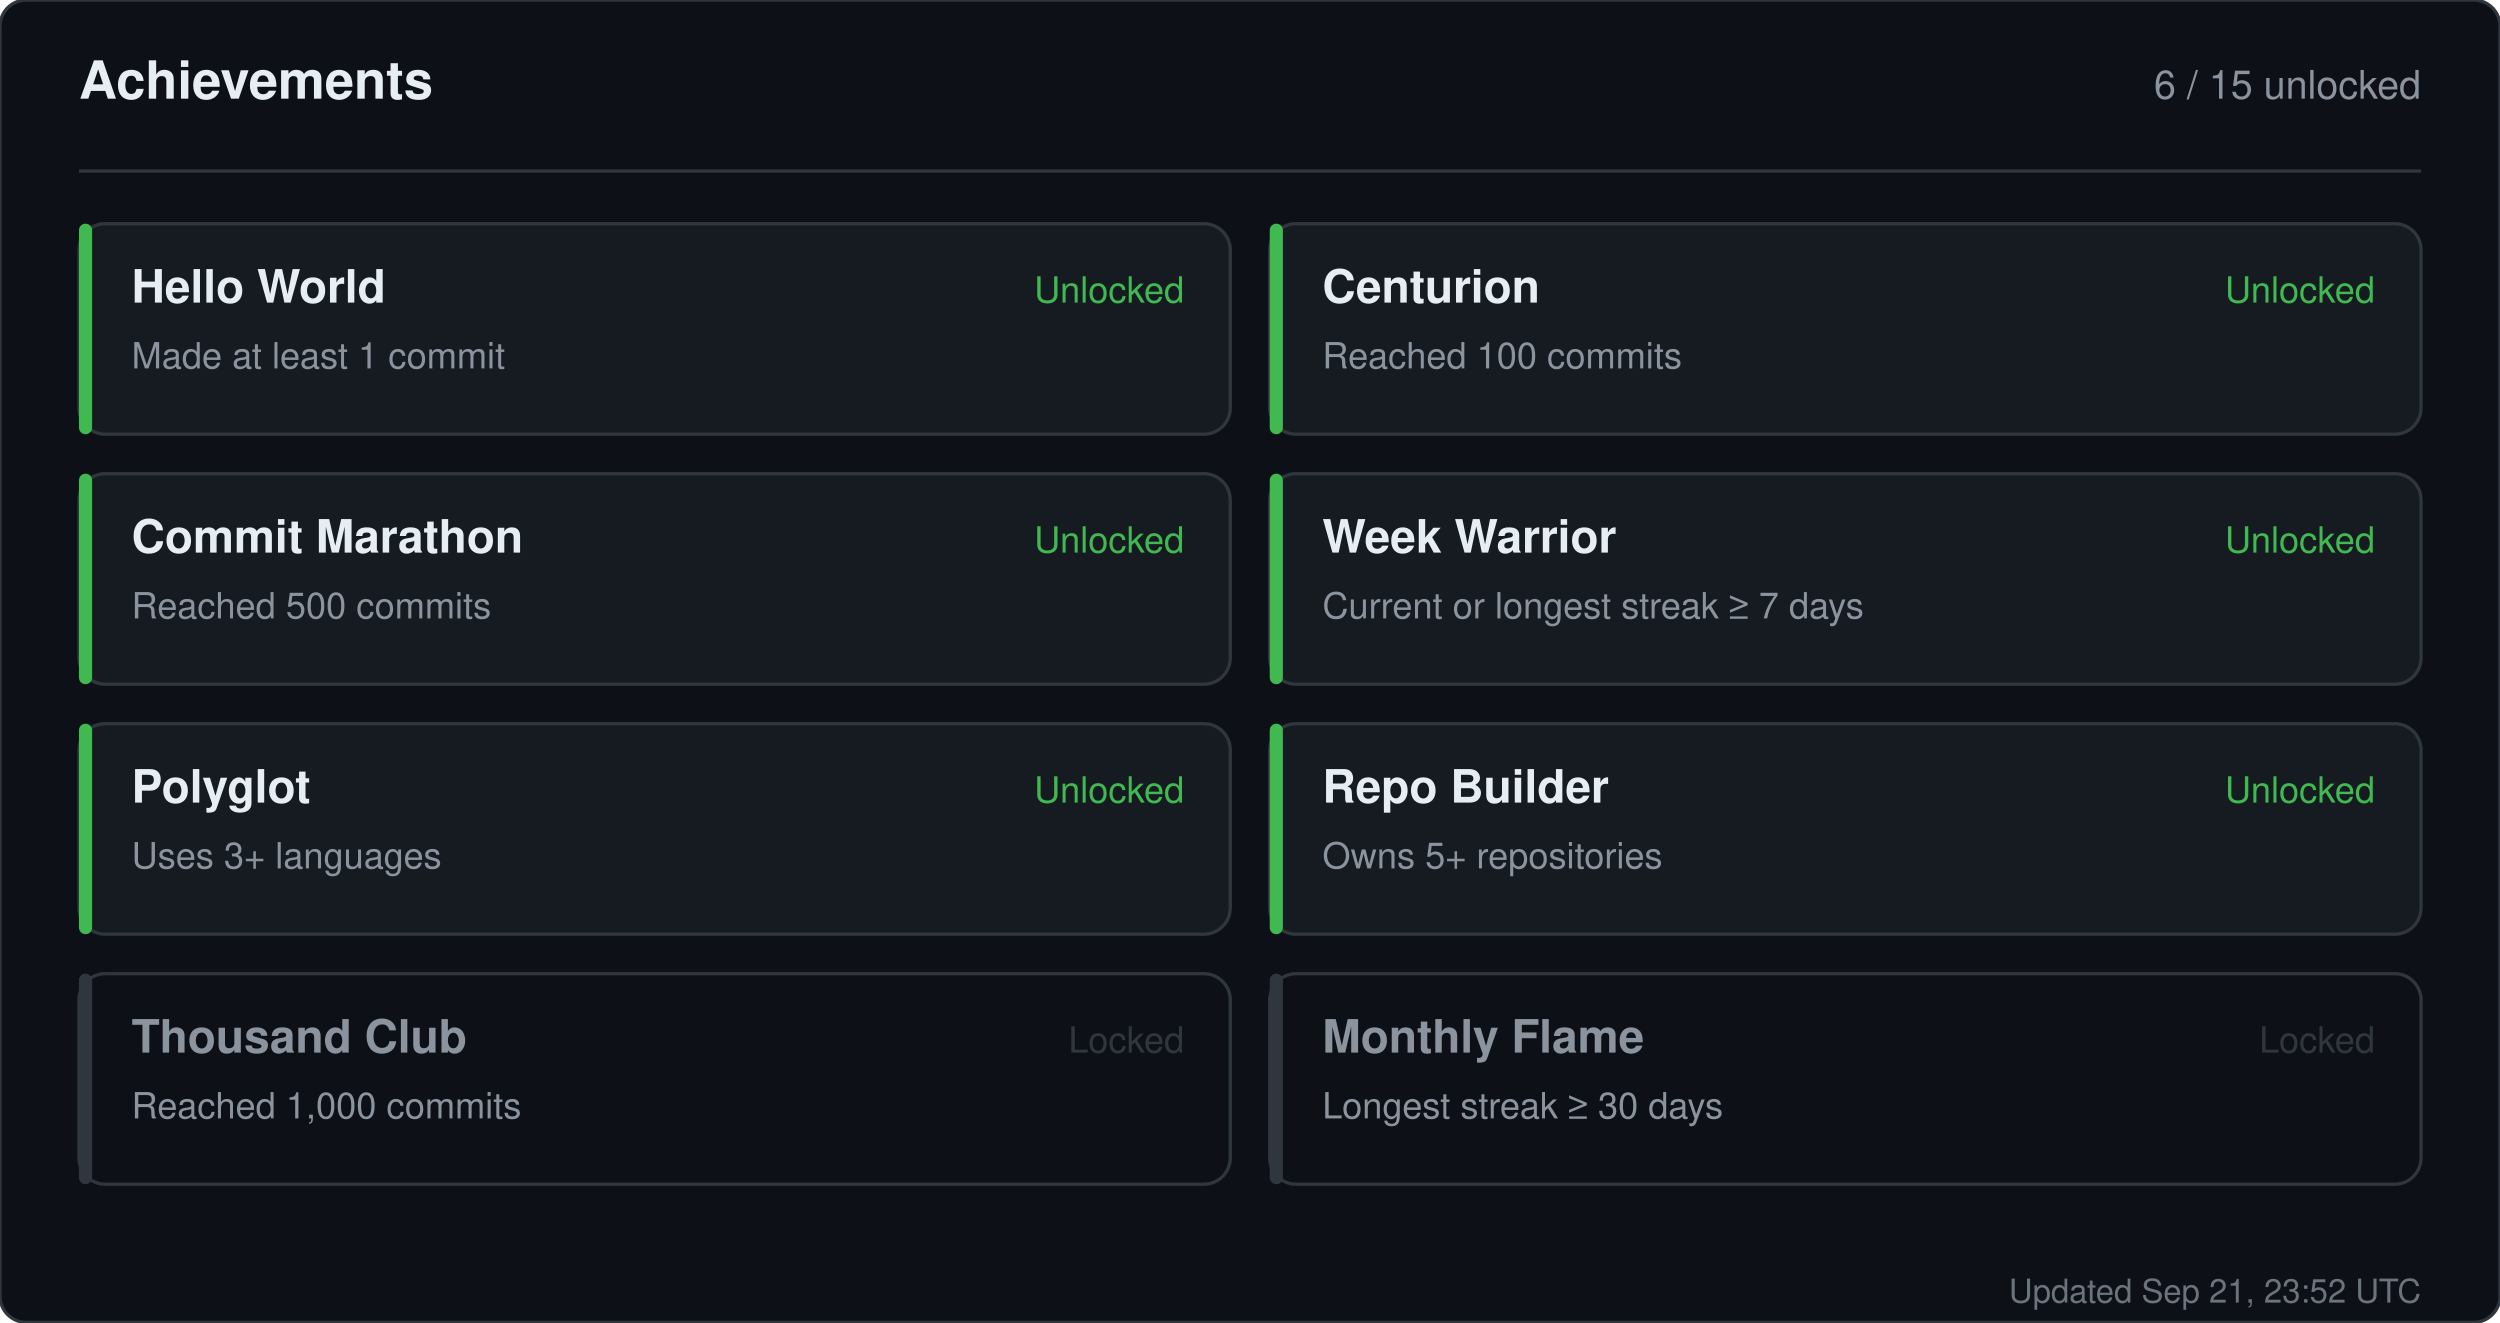
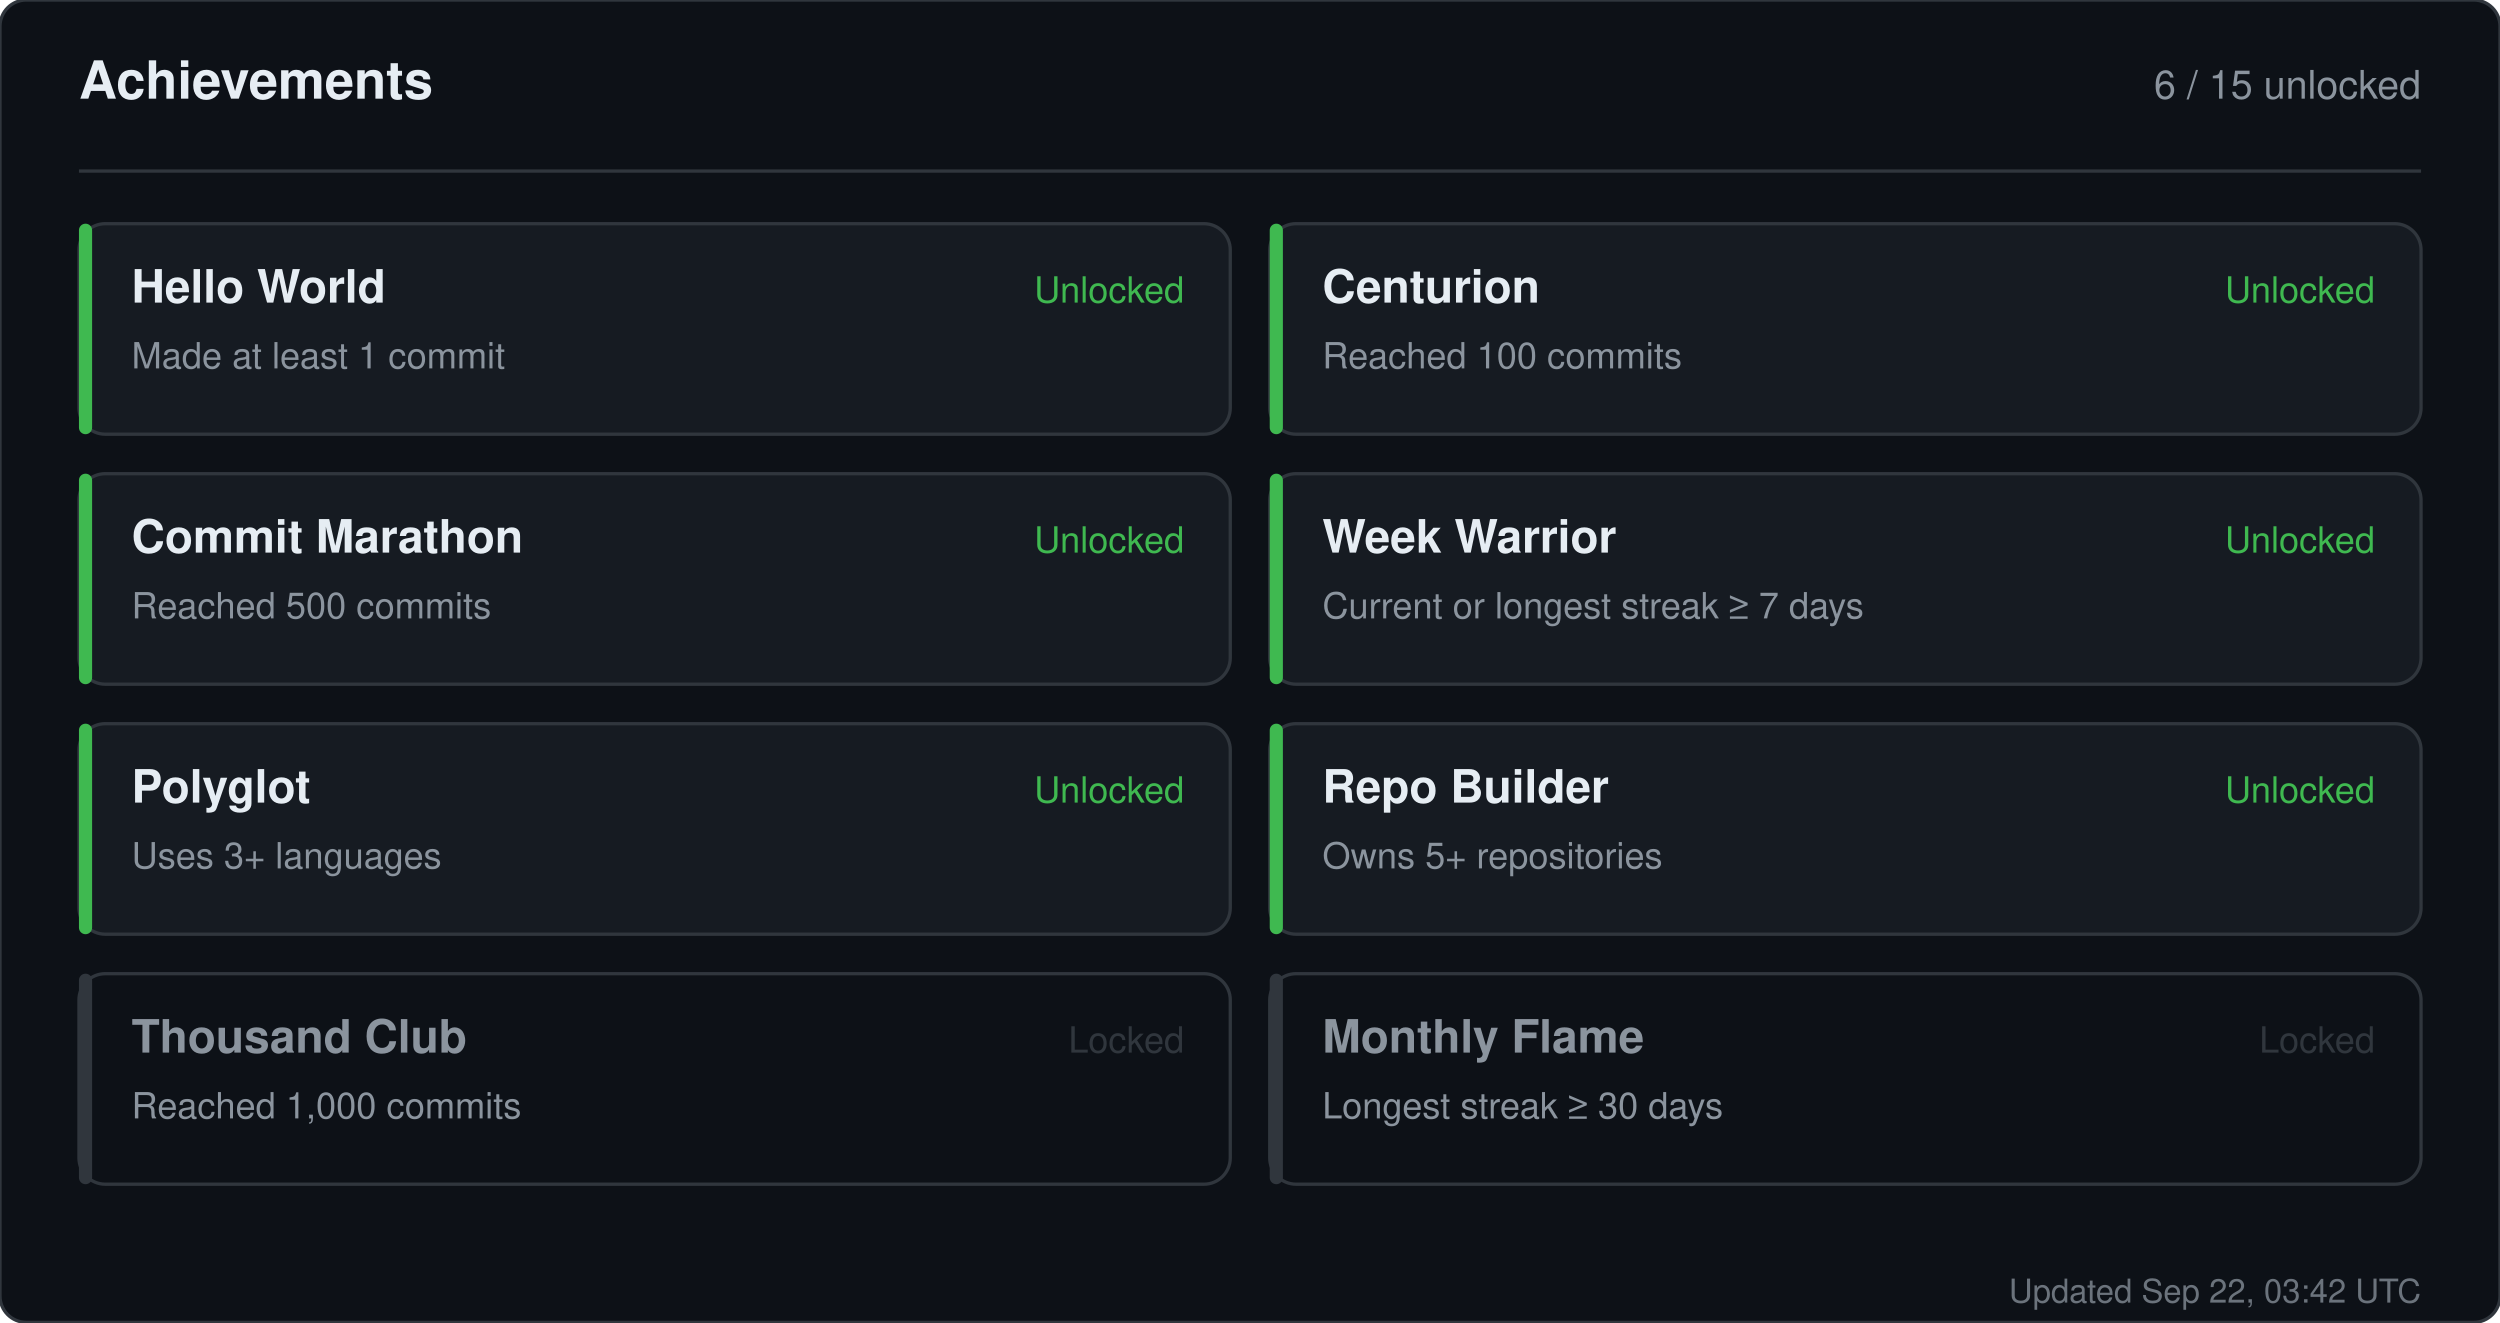
<svg xmlns="http://www.w3.org/2000/svg" width="760" height="402" viewBox="0 0 760 402" role="img" aria-label="Achievements for sandiirawan12">
  <rect width="760" height="402" rx="8" fill="#0d1117" stroke="#30363d" />
  <g font-family="-apple-system, BlinkMacSystemFont, Segoe UI, Helvetica, Arial, sans-serif">
    <text x="24" y="30" fill="#e6edf3" font-size="16" font-weight="700">Achievements</text>
    <text x="736" y="30" fill="#8b949e" font-size="12" text-anchor="end">6 / 15 unlocked</text>
    <line x1="24" y1="52" x2="736" y2="52" stroke="#30363d" />
    <rect x="24" y="68" width="350" height="64" rx="8" fill="#161b22" stroke="#30363d" />
    <rect x="24" y="68" width="4" height="64" rx="2" fill="#3fb950" />
    <text x="40" y="92" fill="#e6edf3" font-size="14" font-weight="700">Hello World</text>
    <text x="40" y="112" fill="#8b949e" font-size="11">Made at least 1 commit</text>
    <text x="360" y="92" fill="#3fb950" font-size="11" text-anchor="end">Unlocked</text>
    <rect x="386" y="68" width="350" height="64" rx="8" fill="#161b22" stroke="#30363d" />
    <rect x="386" y="68" width="4" height="64" rx="2" fill="#3fb950" />
    <text x="402" y="92" fill="#e6edf3" font-size="14" font-weight="700">Centurion</text>
    <text x="402" y="112" fill="#8b949e" font-size="11">Reached 100 commits</text>
    <text x="722" y="92" fill="#3fb950" font-size="11" text-anchor="end">Unlocked</text>
    <rect x="24" y="144" width="350" height="64" rx="8" fill="#161b22" stroke="#30363d" />
    <rect x="24" y="144" width="4" height="64" rx="2" fill="#3fb950" />
    <text x="40" y="168" fill="#e6edf3" font-size="14" font-weight="700">Commit Marathon</text>
    <text x="40" y="188" fill="#8b949e" font-size="11">Reached 500 commits</text>
    <text x="360" y="168" fill="#3fb950" font-size="11" text-anchor="end">Unlocked</text>
    <rect x="386" y="144" width="350" height="64" rx="8" fill="#161b22" stroke="#30363d" />
    <rect x="386" y="144" width="4" height="64" rx="2" fill="#3fb950" />
    <text x="402" y="168" fill="#e6edf3" font-size="14" font-weight="700">Week Warrior</text>
    <text x="402" y="188" fill="#8b949e" font-size="11">Current or longest streak ≥ 7 days</text>
    <text x="722" y="168" fill="#3fb950" font-size="11" text-anchor="end">Unlocked</text>
    <rect x="24" y="220" width="350" height="64" rx="8" fill="#161b22" stroke="#30363d" />
    <rect x="24" y="220" width="4" height="64" rx="2" fill="#3fb950" />
    <text x="40" y="244" fill="#e6edf3" font-size="14" font-weight="700">Polyglot</text>
    <text x="40" y="264" fill="#8b949e" font-size="11">Uses 3+ languages</text>
    <text x="360" y="244" fill="#3fb950" font-size="11" text-anchor="end">Unlocked</text>
    <rect x="386" y="220" width="350" height="64" rx="8" fill="#161b22" stroke="#30363d" />
    <rect x="386" y="220" width="4" height="64" rx="2" fill="#3fb950" />
    <text x="402" y="244" fill="#e6edf3" font-size="14" font-weight="700">Repo Builder</text>
    <text x="402" y="264" fill="#8b949e" font-size="11">Owns 5+ repositories</text>
    <text x="722" y="244" fill="#3fb950" font-size="11" text-anchor="end">Unlocked</text>
    <rect x="24" y="296" width="350" height="64" rx="8" fill="#0d1117" stroke="#30363d" />
    <rect x="24" y="296" width="4" height="64" rx="2" fill="#30363d" />
    <text x="40" y="320" fill="#8b949e" font-size="14" font-weight="700">Thousand Club</text>
    <text x="40" y="340" fill="#8b949e" font-size="11">Reached 1,000 commits</text>
    <text x="360" y="320" fill="#30363d" font-size="11" text-anchor="end">Locked</text>
    <rect x="386" y="296" width="350" height="64" rx="8" fill="#0d1117" stroke="#30363d" />
    <rect x="386" y="296" width="4" height="64" rx="2" fill="#30363d" />
    <text x="402" y="320" fill="#8b949e" font-size="14" font-weight="700">Monthly Flame</text>
    <text x="402" y="340" fill="#8b949e" font-size="11">Longest streak ≥ 30 days</text>
    <text x="722" y="320" fill="#30363d" font-size="11" text-anchor="end">Locked</text>
-     <text x="736" y="396" fill="#8b949e" font-size="10" text-anchor="end" opacity="0.75">Updated Sep 21, 23:52 UTC</text>
+     <text x="736" y="396" fill="#8b949e" font-size="10" text-anchor="end" opacity="0.75">Updated Sep 22, 03:42 UTC</text>
  </g>
</svg>
